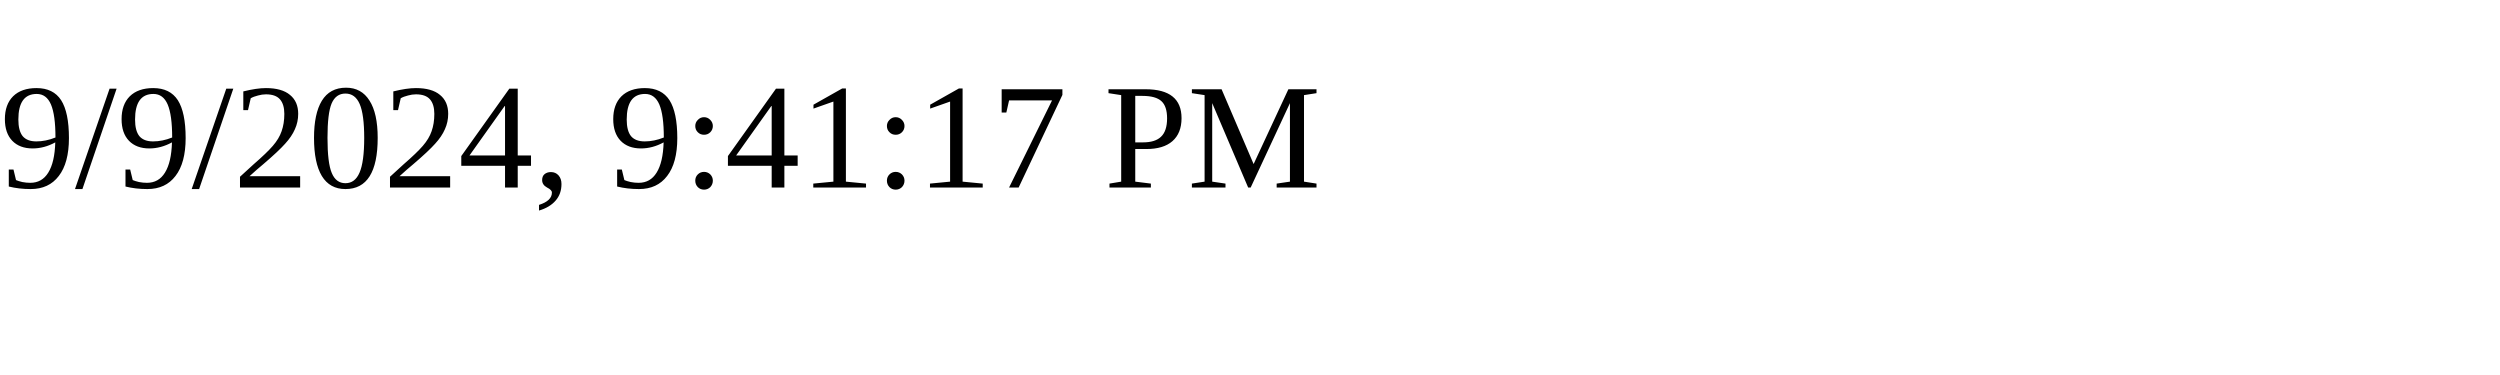
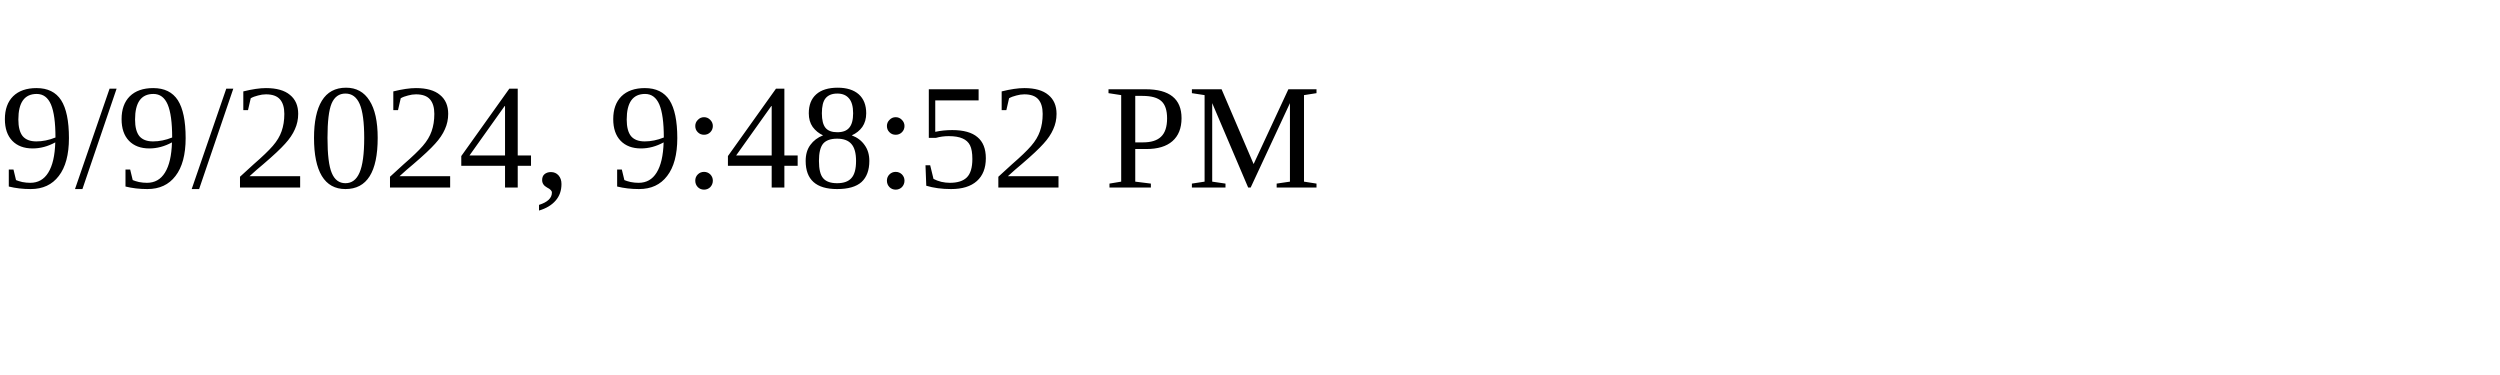
<svg xmlns="http://www.w3.org/2000/svg" height="30" width="200">
-   <text x="0" y="15">9/9/2024, 9:41:17 PM</text>
+   <text x="0" y="15">9/9/2024, 9:48:52 PM</text>
</svg>
